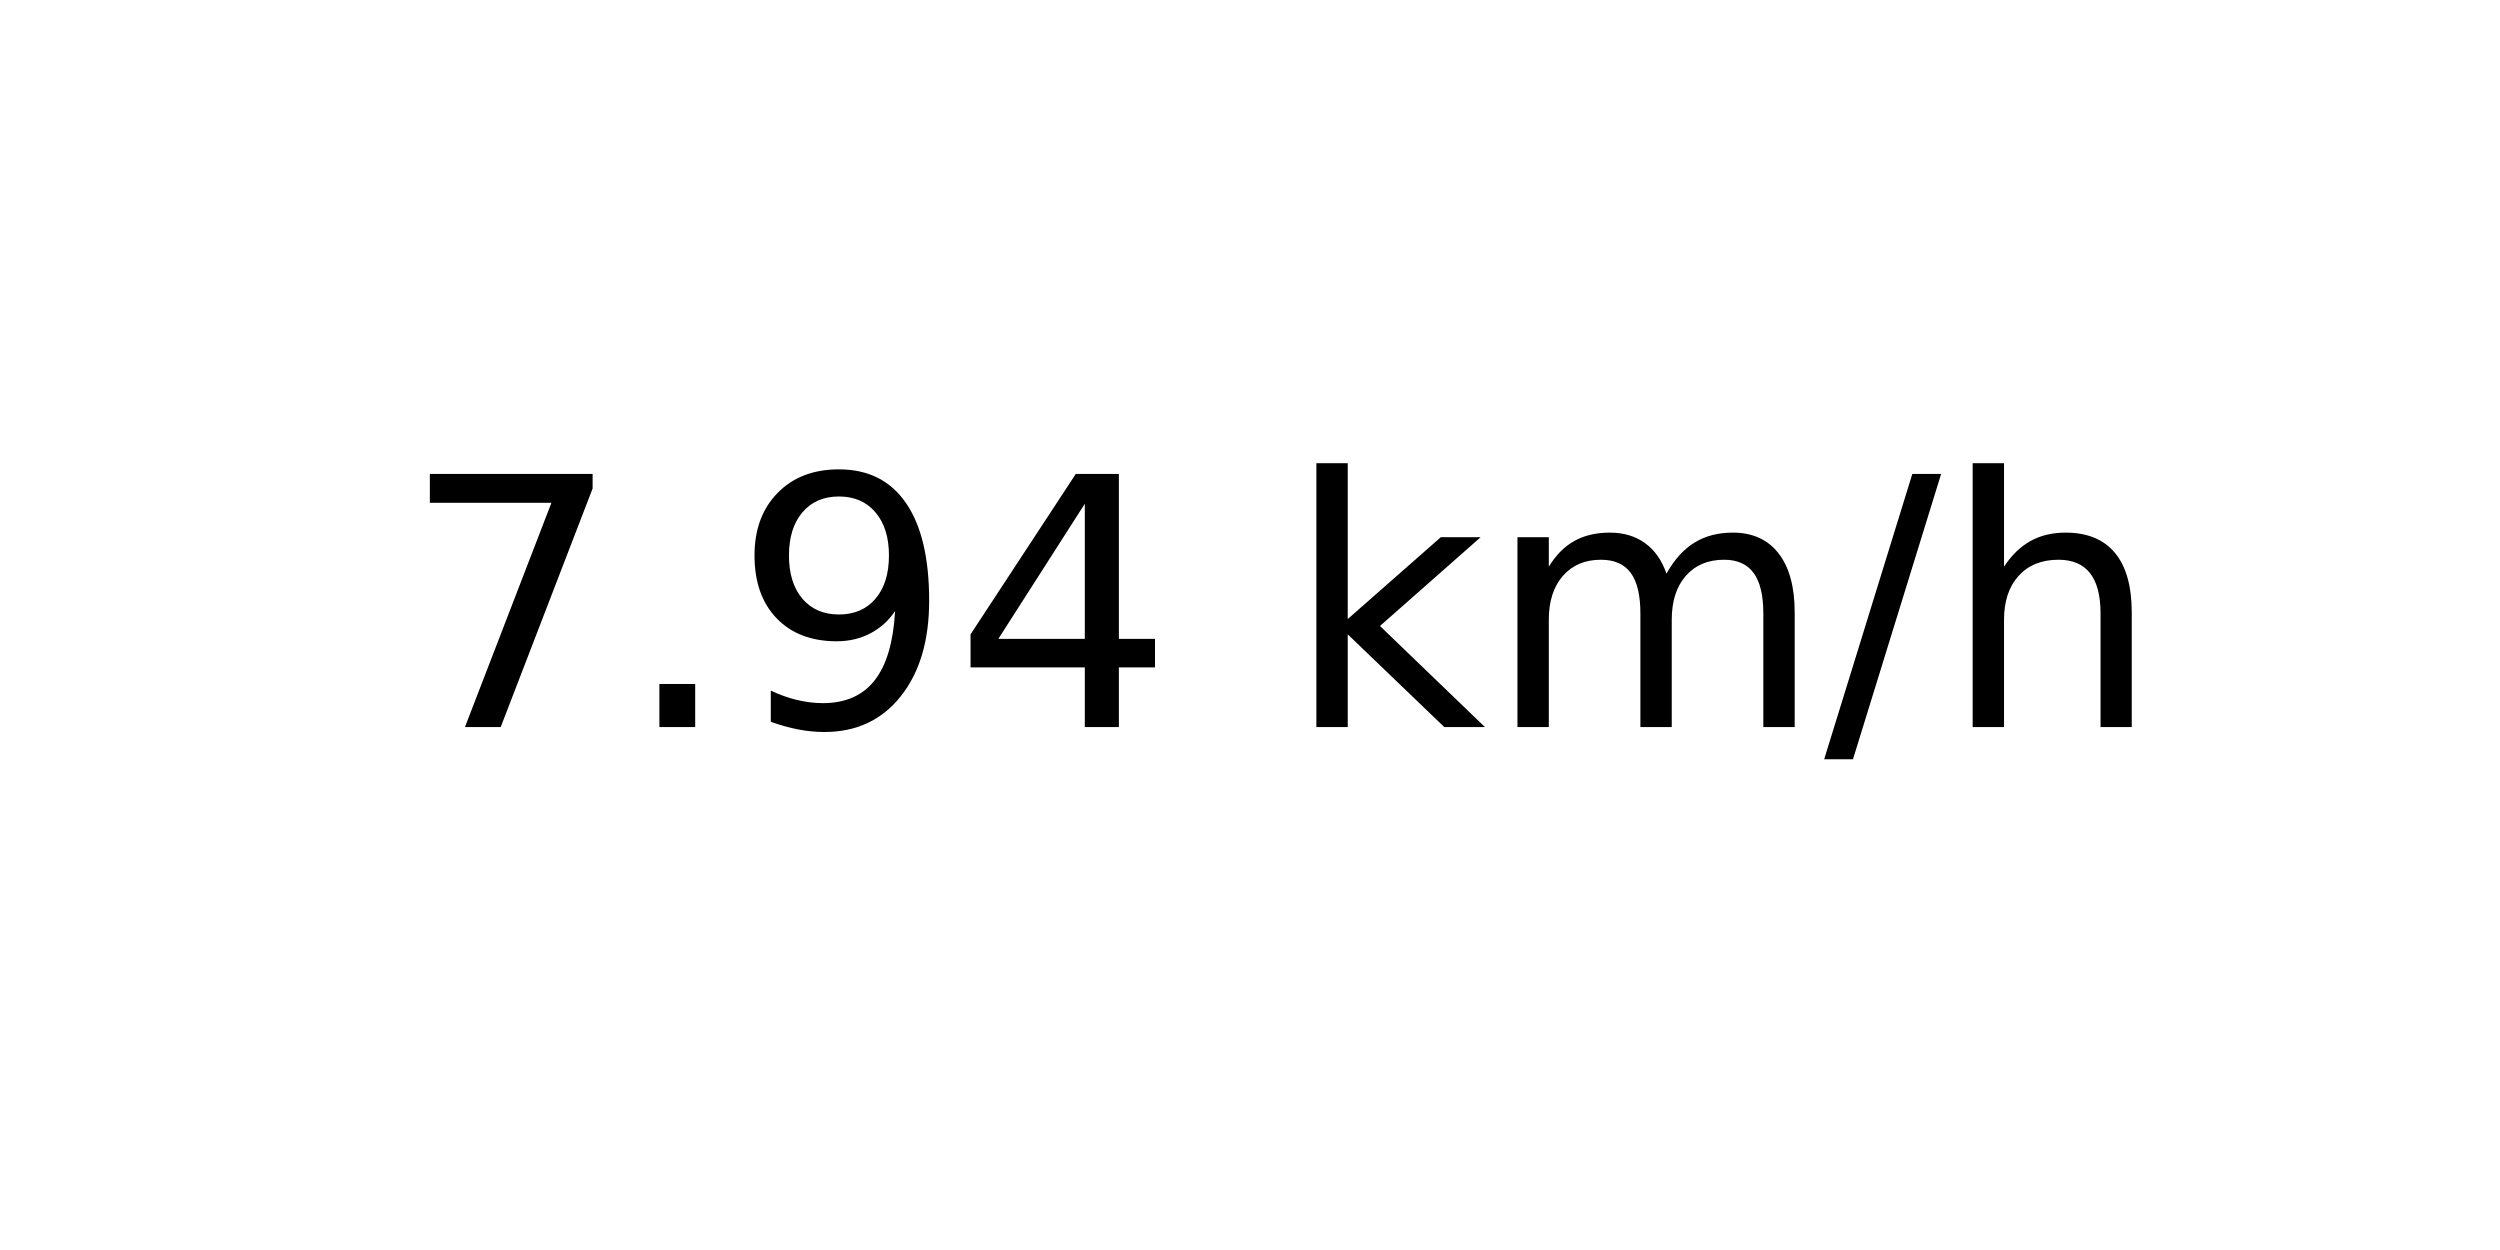
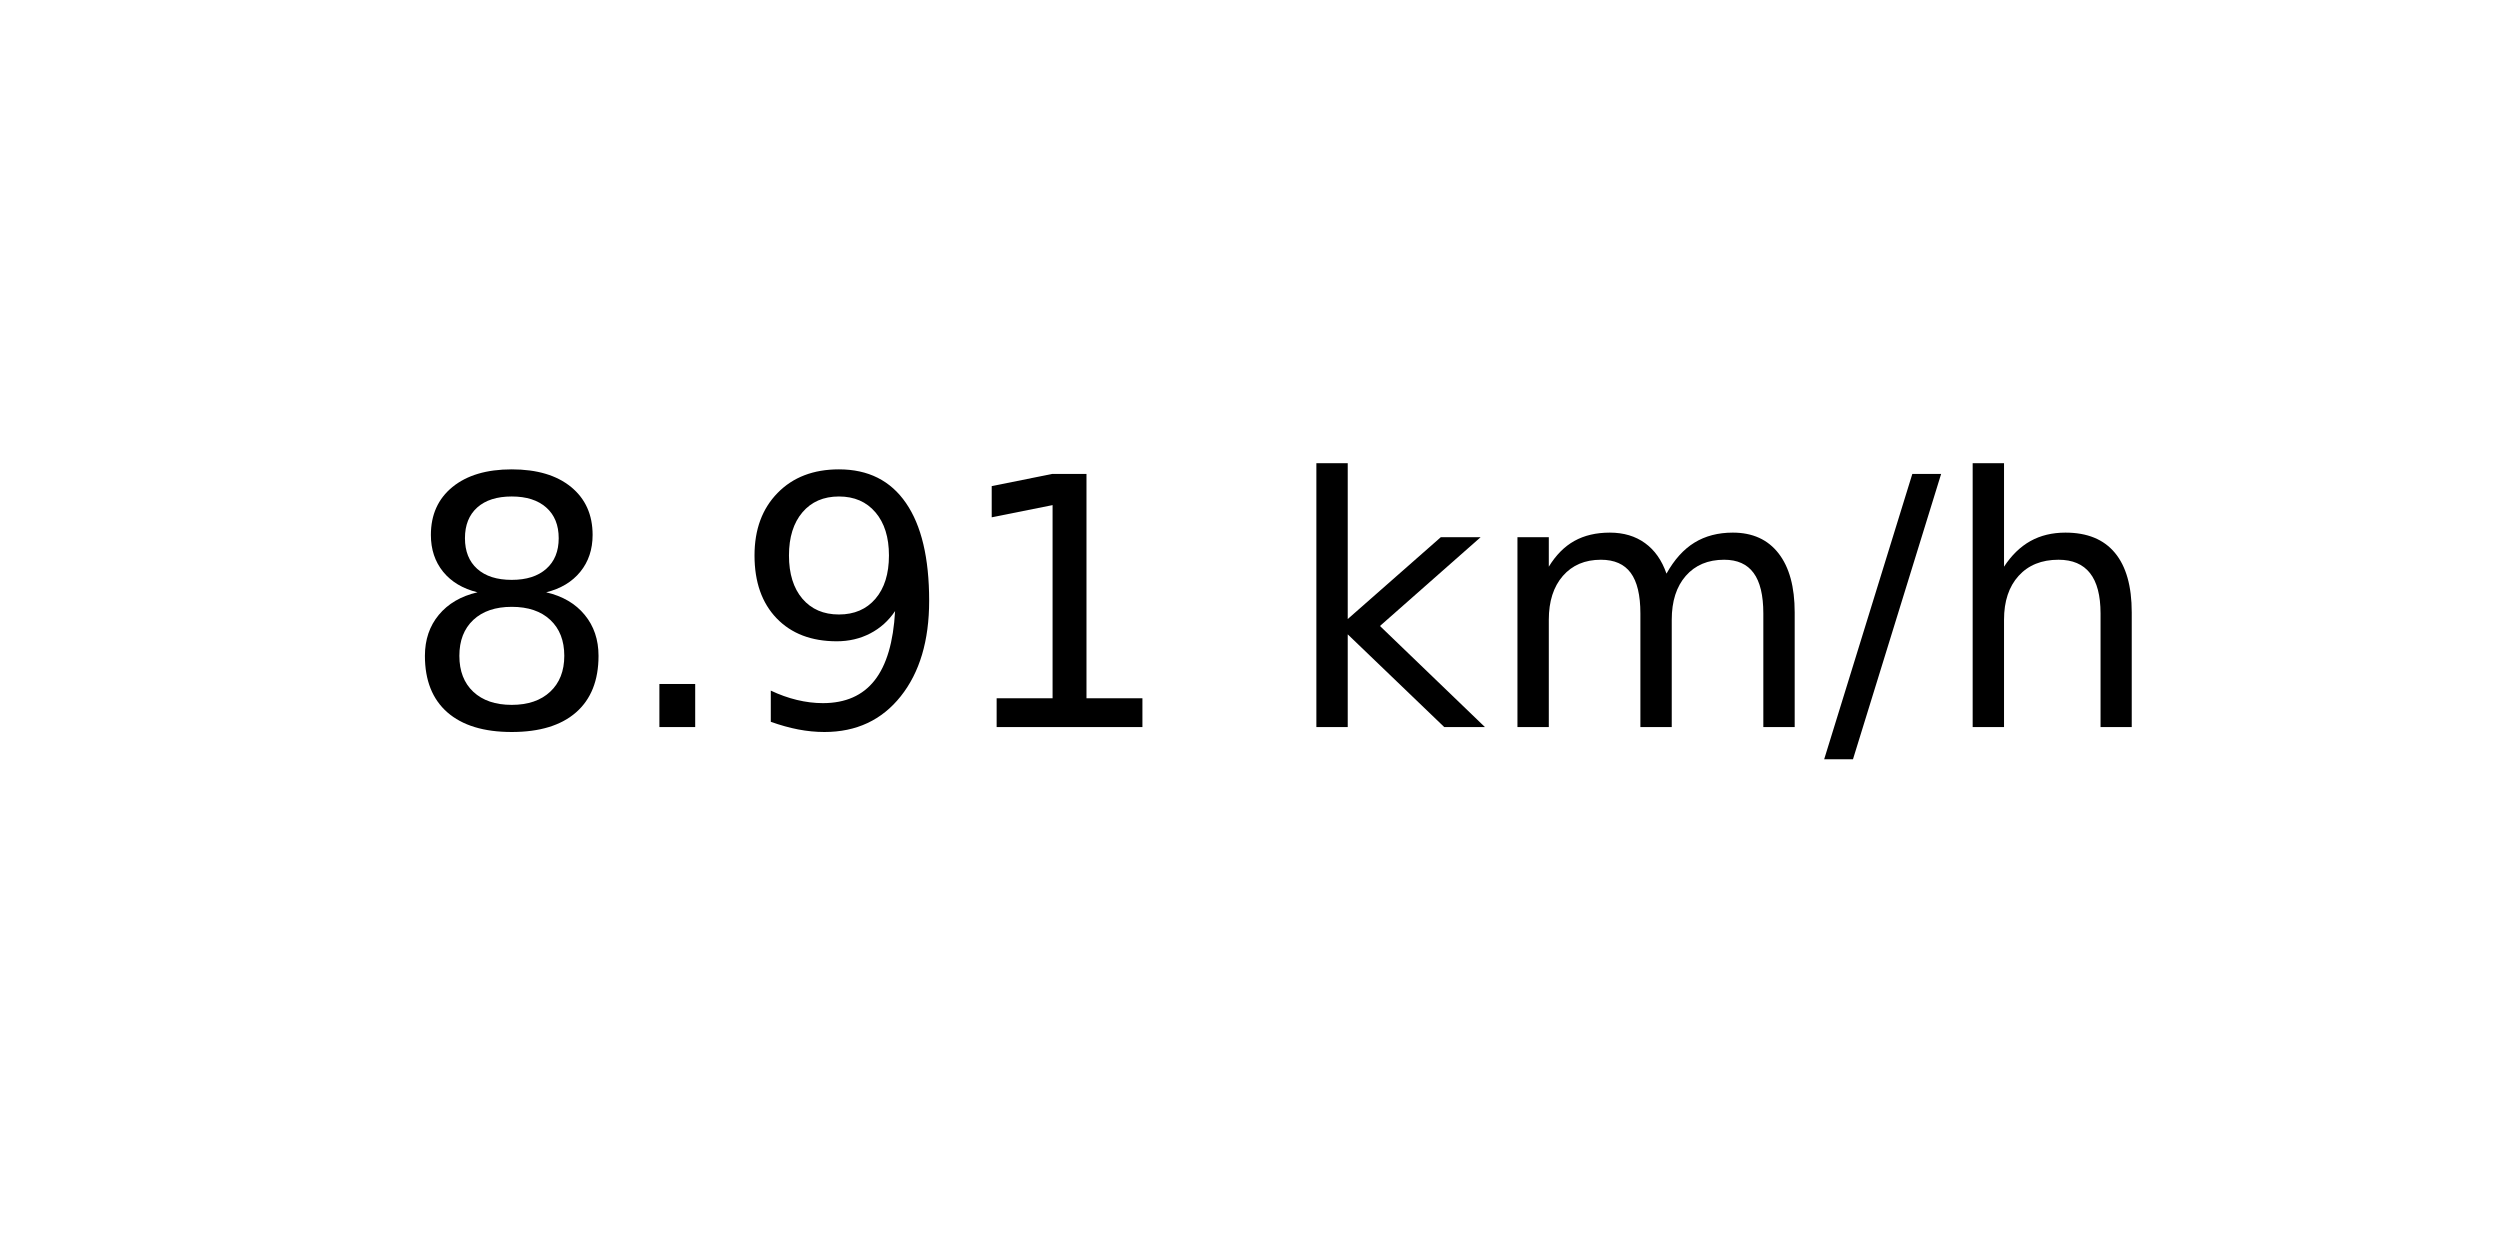
<svg xmlns="http://www.w3.org/2000/svg" xmlns:xlink="http://www.w3.org/1999/xlink" width="72pt" height="36pt" viewBox="0 0 72 36" version="1.1">
  <defs>
    <style type="text/css">*{stroke-linejoin: round; stroke-linecap: butt}</style>
  </defs>
  <g id="figure_1">
    <g id="axes_1">
      <g id="text_1">
        <g transform="translate(11.55937 20.93937) scale(0.1 -0.1)">
          <defs>
-             <path id="DejaVuSans-37" d="M 525 4666  L 3525 4666  L 3525 4397  L 1831 0  L 1172 0  L 2766 4134  L 525 4134  L 525 4666  z " transform="scale(0.015625)" />
+             <path id="DejaVuSans-38" d="M 2034 2216  Q 1584 2216 1326 1975  Q 1069 1734 1069 1313  Q 1069 891 1326 650  Q 1584 409 2034 409  Q 2484 409 2743 651  Q 3003 894 3003 1313  Q 3003 1734 2745 1975  Q 2488 2216 2034 2216  z M 1403 2484  Q 997 2584 770 2862  Q 544 3141 544 3541  Q 544 4100 942 4425  Q 1341 4750 2034 4750  Q 2731 4750 3128 4425  Q 3525 4100 3525 3541  Q 3525 3141 3298 2862  Q 3072 2584 2669 2484  Q 3125 2378 3379 2068  Q 3634 1759 3634 1313  Q 3634 634 3220 271  Q 2806 -91 2034 -91  Q 1263 -91 848 271  Q 434 634 434 1313  Q 434 1759 690 2068  Q 947 2378 1403 2484  z M 1172 3481  Q 1172 3119 1398 2916  Q 1625 2713 2034 2713  Q 2441 2713 2670 2916  Q 2900 3119 2900 3481  Q 2900 3844 2670 4047  Q 2441 4250 2034 4250  Q 1625 4250 1398 4047  Q 1172 3844 1172 3481  z " transform="scale(0.015625)" />
            <path id="DejaVuSans-2e" d="M 684 794  L 1344 794  L 1344 0  L 684 0  L 684 794  z " transform="scale(0.015625)" />
            <path id="DejaVuSans-39" d="M 703 97  L 703 672  Q 941 559 1184 500  Q 1428 441 1663 441  Q 2288 441 2617 861  Q 2947 1281 2994 2138  Q 2813 1869 2534 1725  Q 2256 1581 1919 1581  Q 1219 1581 811 2004  Q 403 2428 403 3163  Q 403 3881 828 4315  Q 1253 4750 1959 4750  Q 2769 4750 3195 4129  Q 3622 3509 3622 2328  Q 3622 1225 3098 567  Q 2575 -91 1691 -91  Q 1453 -91 1209 -44  Q 966 3 703 97  z M 1959 2075  Q 2384 2075 2632 2365  Q 2881 2656 2881 3163  Q 2881 3666 2632 3958  Q 2384 4250 1959 4250  Q 1534 4250 1286 3958  Q 1038 3666 1038 3163  Q 1038 2656 1286 2365  Q 1534 2075 1959 2075  z " transform="scale(0.015625)" />
-             <path id="DejaVuSans-34" d="M 2419 4116  L 825 1625  L 2419 1625  L 2419 4116  z M 2253 4666  L 3047 4666  L 3047 1625  L 3713 1625  L 3713 1100  L 3047 1100  L 3047 0  L 2419 0  L 2419 1100  L 313 1100  L 313 1709  L 2253 4666  z " transform="scale(0.015625)" />
+             <path id="DejaVuSans-31" d="M 794 531  L 1825 531  L 1825 4091  L 703 3866  L 703 4441  L 1819 4666  L 2450 4666  L 2450 531  L 3481 531  L 3481 0  L 794 0  L 794 531  z " transform="scale(0.015625)" />
            <path id="DejaVuSans-20" transform="scale(0.015625)" />
            <path id="DejaVuSans-6b" d="M 581 4863  L 1159 4863  L 1159 1991  L 2875 3500  L 3609 3500  L 1753 1863  L 3688 0  L 2938 0  L 1159 1709  L 1159 0  L 581 0  L 581 4863  z " transform="scale(0.015625)" />
            <path id="DejaVuSans-6d" d="M 3328 2828  Q 3544 3216 3844 3400  Q 4144 3584 4550 3584  Q 5097 3584 5394 3201  Q 5691 2819 5691 2113  L 5691 0  L 5113 0  L 5113 2094  Q 5113 2597 4934 2840  Q 4756 3084 4391 3084  Q 3944 3084 3684 2787  Q 3425 2491 3425 1978  L 3425 0  L 2847 0  L 2847 2094  Q 2847 2600 2669 2842  Q 2491 3084 2119 3084  Q 1678 3084 1418 2786  Q 1159 2488 1159 1978  L 1159 0  L 581 0  L 581 3500  L 1159 3500  L 1159 2956  Q 1356 3278 1631 3431  Q 1906 3584 2284 3584  Q 2666 3584 2933 3390  Q 3200 3197 3328 2828  z " transform="scale(0.015625)" />
            <path id="DejaVuSans-2f" d="M 1625 4666  L 2156 4666  L 531 -594  L 0 -594  L 1625 4666  z " transform="scale(0.015625)" />
            <path id="DejaVuSans-68" d="M 3513 2113  L 3513 0  L 2938 0  L 2938 2094  Q 2938 2591 2744 2837  Q 2550 3084 2163 3084  Q 1697 3084 1428 2787  Q 1159 2491 1159 1978  L 1159 0  L 581 0  L 581 4863  L 1159 4863  L 1159 2956  Q 1366 3272 1645 3428  Q 1925 3584 2291 3584  Q 2894 3584 3203 3211  Q 3513 2838 3513 2113  z " transform="scale(0.015625)" />
          </defs>
-           <use xlink:href="#DejaVuSans-37" />
+           <use xlink:href="#DejaVuSans-38" />
          <use xlink:href="#DejaVuSans-2e" x="63.623" />
          <use xlink:href="#DejaVuSans-39" x="95.41" />
-           <use xlink:href="#DejaVuSans-34" x="159.033" />
+           <use xlink:href="#DejaVuSans-31" x="159.033" />
          <use xlink:href="#DejaVuSans-20" x="222.656" />
          <use xlink:href="#DejaVuSans-6b" x="254.443" />
          <use xlink:href="#DejaVuSans-6d" x="312.354" />
          <use xlink:href="#DejaVuSans-2f" x="409.766" />
          <use xlink:href="#DejaVuSans-68" x="443.457" />
        </g>
      </g>
    </g>
  </g>
</svg>
